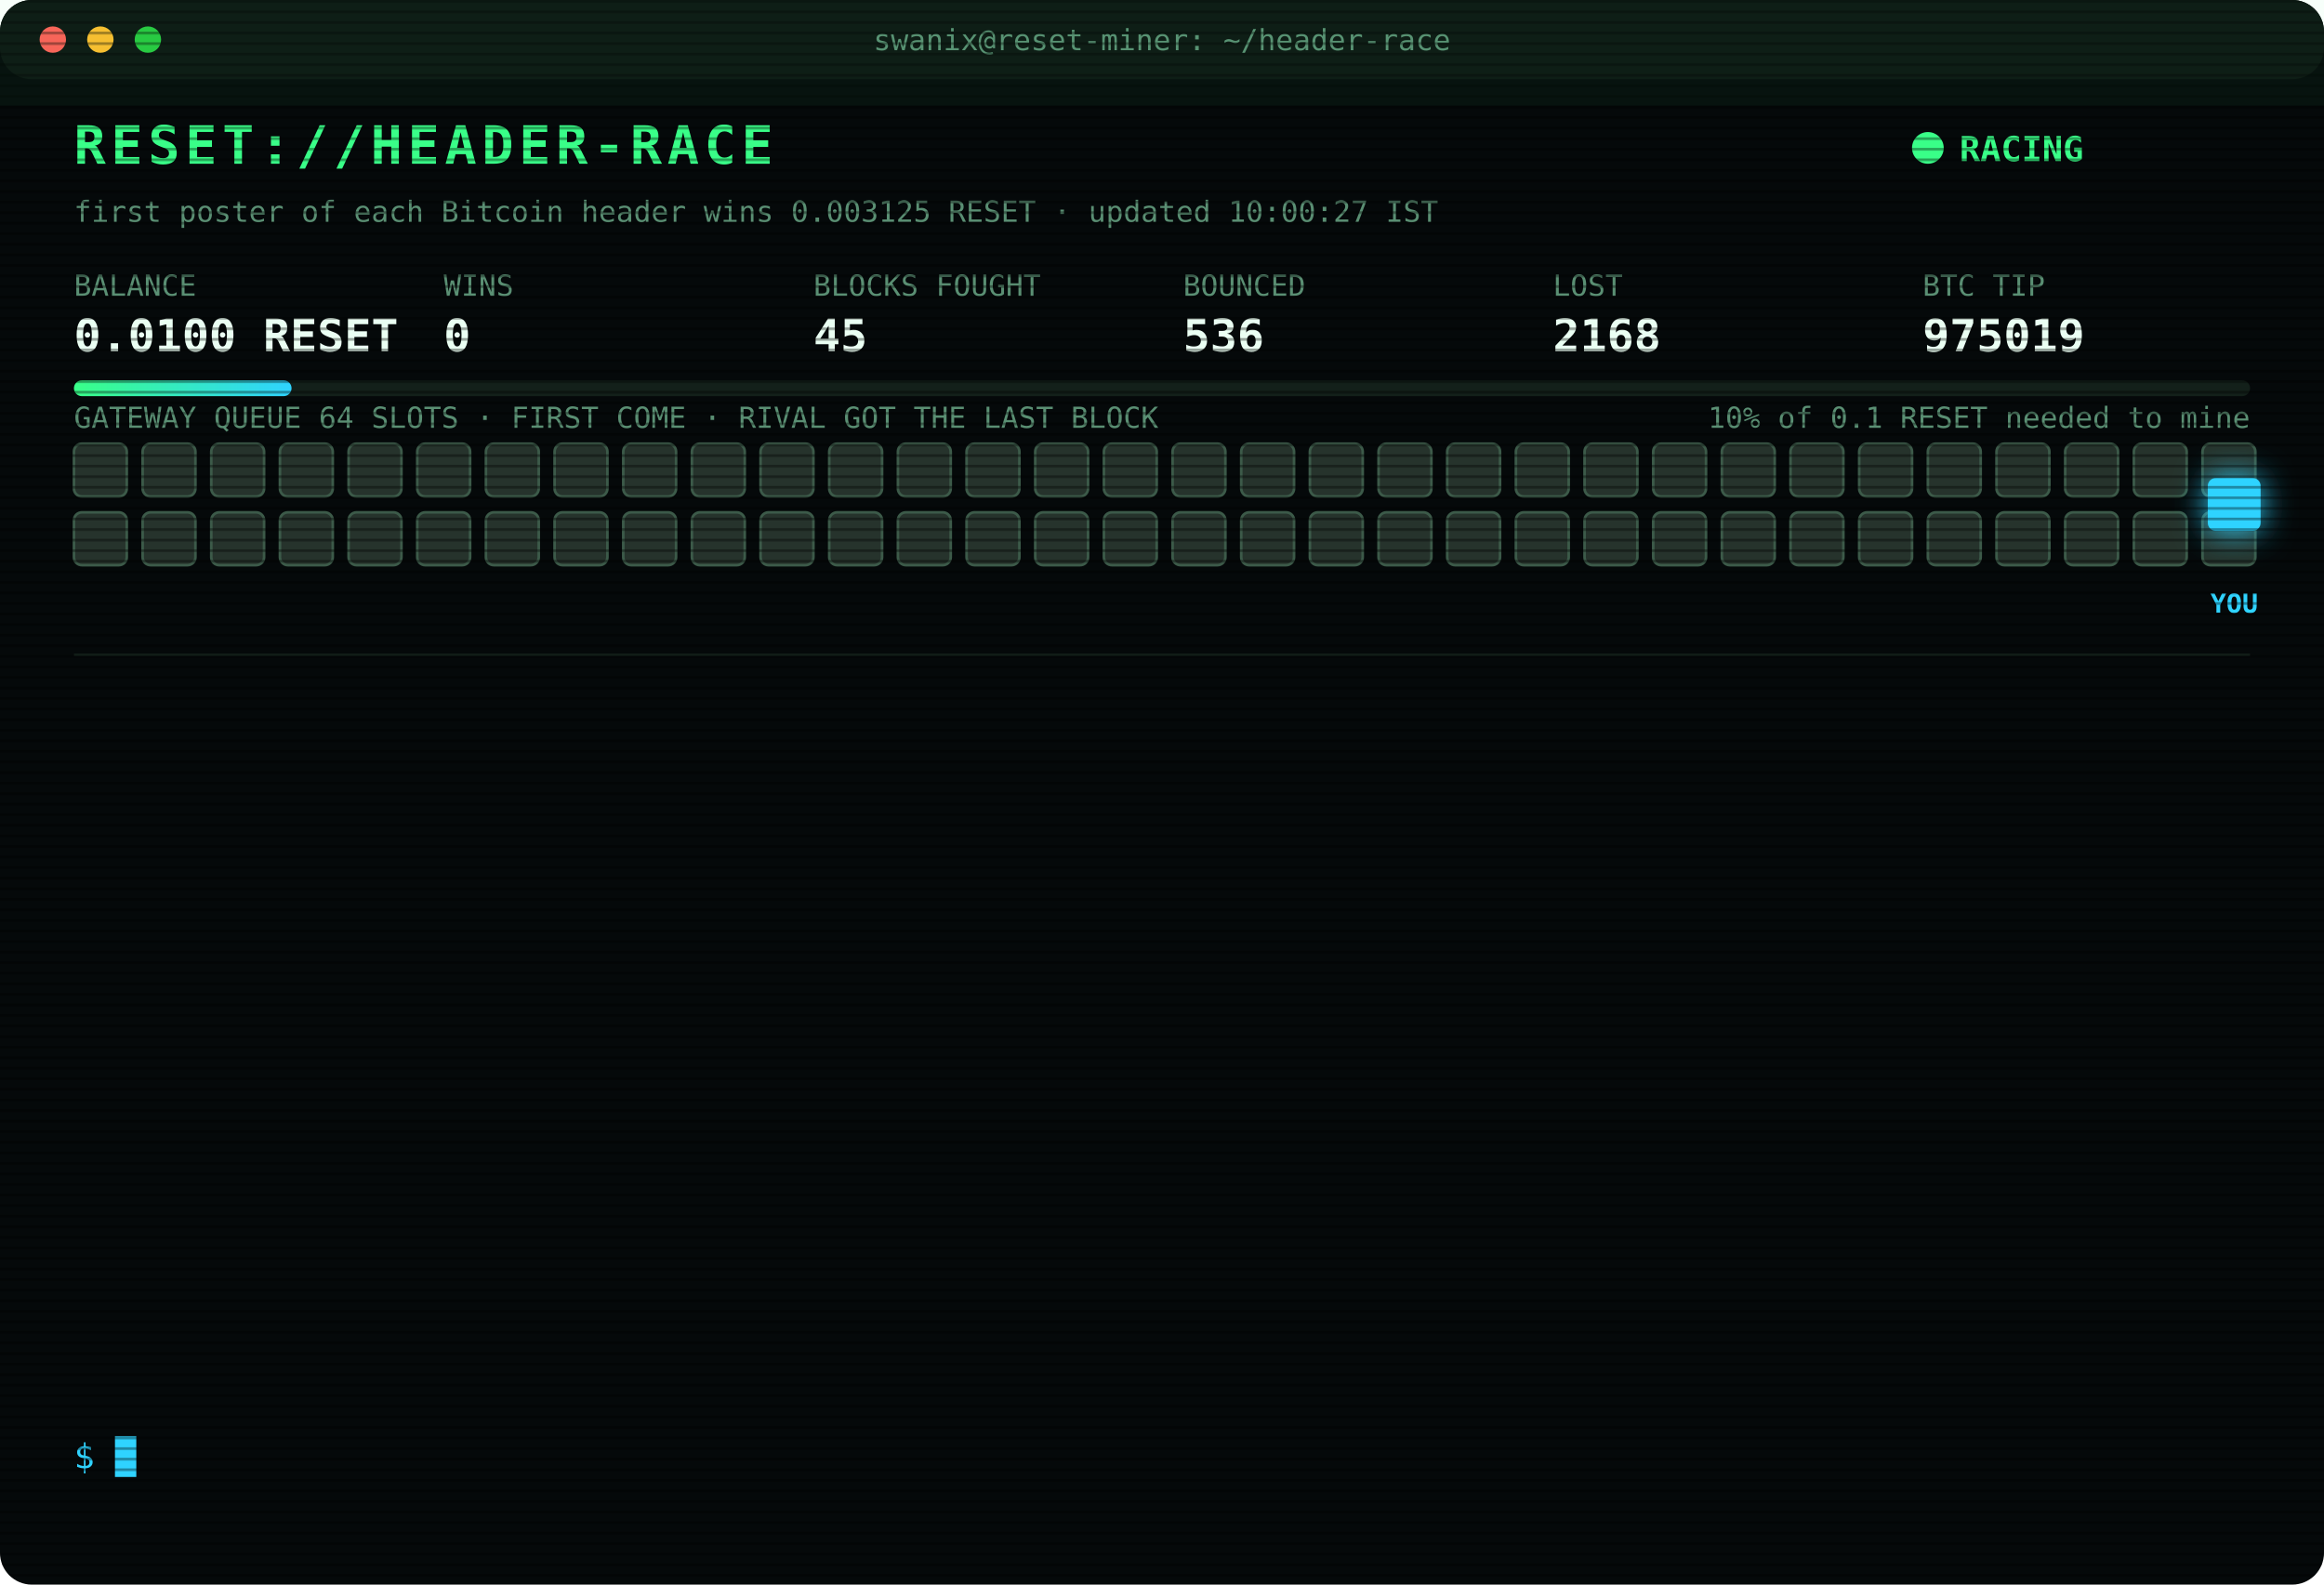
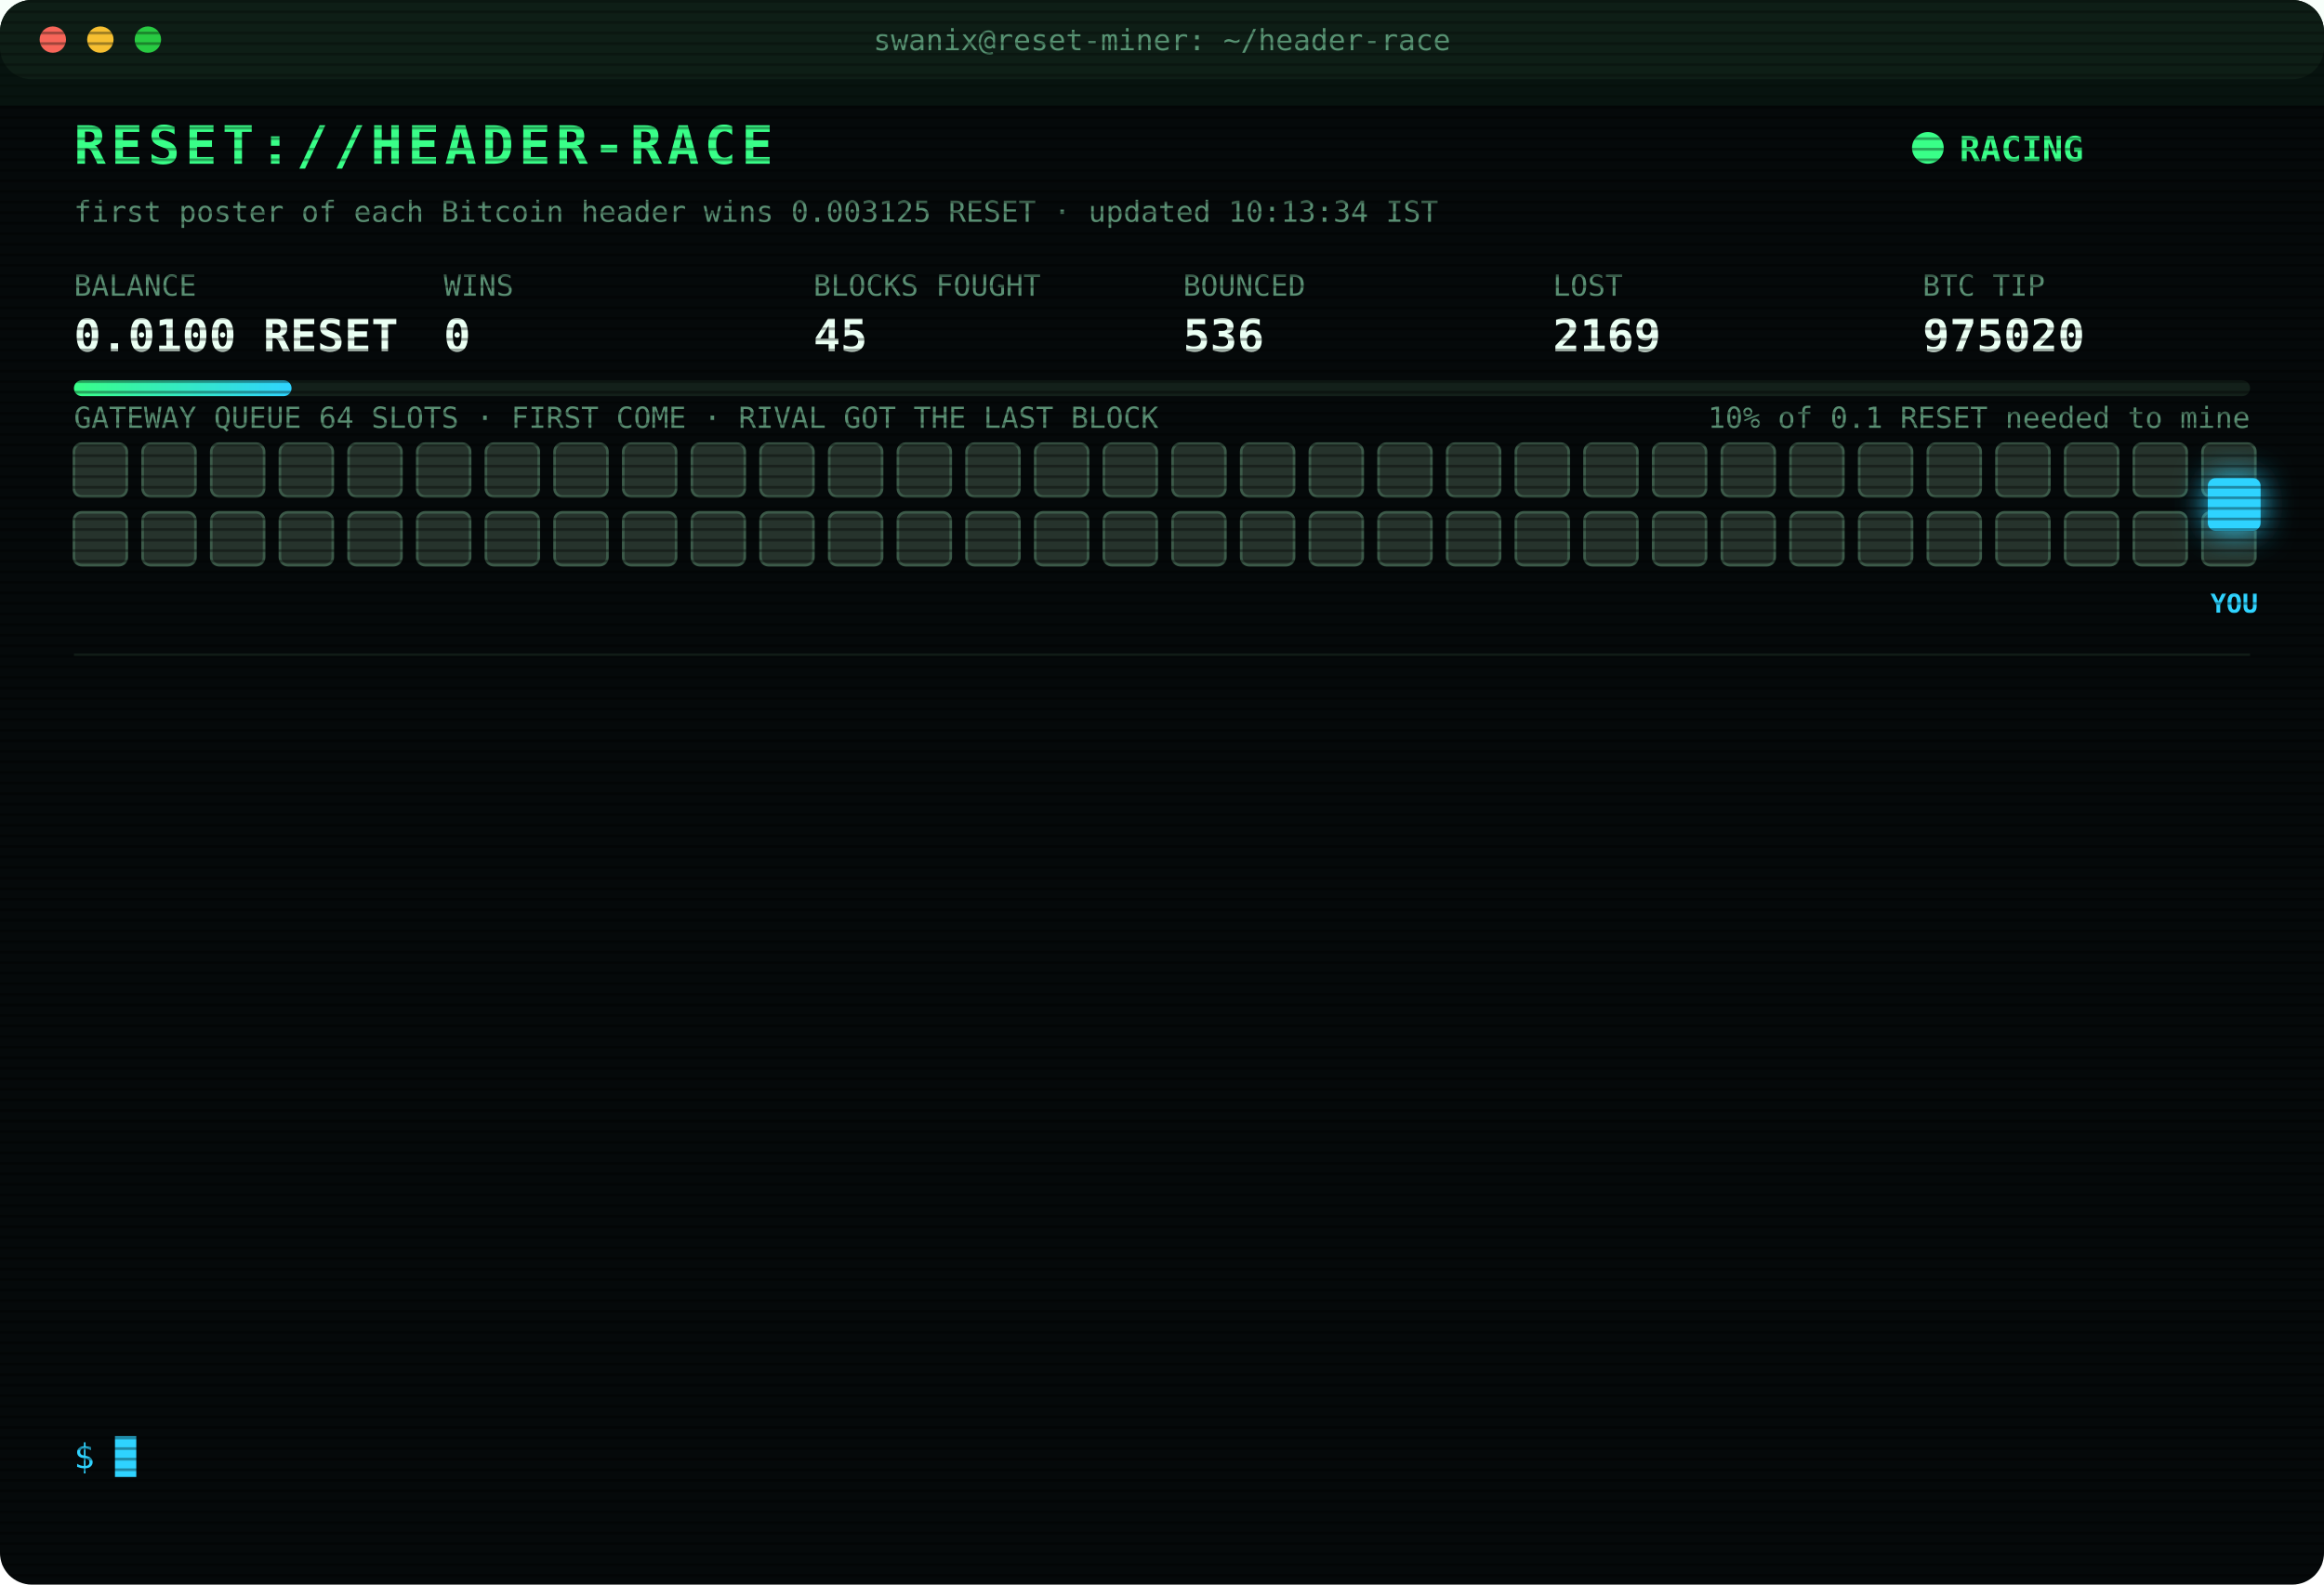
<svg xmlns="http://www.w3.org/2000/svg" width="880" height="600" viewBox="0 0 880 600" font-family="ui-monospace,SFMono-Regular,Menlo,Consolas,monospace">
  <style>
text{font-size:13px;fill:#7CFFB2}
.title{font-size:20px;font-weight:700;fill:#39FF88;letter-spacing:2px;animation:glitch 3s infinite steps(1)}
.sub{fill:#2fd3ff}.k{fill:#5a8f73;font-size:11px}.v{font-size:17px;font-weight:700;fill:#eafff3}
.ts{fill:#3f6b56}.boot{fill:#2fd3ff}.dim{fill:#5a8f73}.bad{fill:#ff4d6d}.warn{fill:#ffd23f}.mag{fill:#ff5cf0}.win{fill:#39FF88;font-weight:700}
.tag{font-size:10px;fill:#2fd3ff;font-weight:700}
.rival{fill:#26332c;stroke:#3c5a49;animation:jam 1.2s infinite alternate}
.idle{fill:#141c18;stroke:#22302a;animation:breathe 4s infinite}
.me{fill:#2fd3ff;filter:drop-shadow(0 0 6px #2fd3ff)}
.hover{animation:nudge 1.1s infinite ease-in-out}.bounce{animation:kick 1.4s infinite}
.ln{opacity:0;animation:in .4s forwards}
.cur{animation:blink 1s infinite steps(1)}
.scan{animation:scan 6s infinite linear}
.led{animation:blink 1.4s infinite}
@keyframes in{from{opacity:0;transform:translateX(-6px)}to{opacity:1;transform:none}}
@keyframes blink{50%{opacity:0}}
@keyframes jam{to{fill:#33463b}}
@keyframes breathe{50%{opacity:.4}}
@keyframes nudge{50%{transform:translateX(-10px)}}
@keyframes kick{0%,100%{transform:none}30%{transform:translateX(-14px)}55%{transform:translateX(10px) translateY(-6px)}}
@keyframes glitch{0%,92%{transform:none}93%{transform:translateX(2px);fill:#ff4d6d}95%{transform:translateX(-2px);fill:#2fd3ff}97%{transform:none}}
@keyframes scan{from{transform:translateY(-40px)}to{transform:translateY(600px)}}
</style>
  <defs>
    <pattern id="sl" width="4" height="4" patternUnits="userSpaceOnUse">
      <rect width="4" height="1" fill="#000" opacity=".35" />
    </pattern>
    <linearGradient id="bar">
      <stop offset="0" stop-color="#39FF88" />
      <stop offset="1" stop-color="#2fd3ff" />
    </linearGradient>
  </defs>
  <rect width="880" height="600" rx="12" fill="#05090a" />
  <rect width="880" height="30" rx="12" fill="#0d1512" />
  <circle cx="20" cy="15" r="5" fill="#ff5f57" />
  <circle cx="38" cy="15" r="5" fill="#febc2e" />
  <circle cx="56" cy="15" r="5" fill="#28c840" />
  <text x="440" y="19" text-anchor="middle" class="k">swanix@reset-miner: ~/header-race</text>
  <text x="28" y="62" class="title">RESET://HEADER-RACE</text>
  <circle class="led" cx="730" cy="56" r="6" fill="#39FF88" />
  <text x="742" y="61" class="win">RACING</text>
-   <text x="28" y="84" class="k">first poster of each Bitcoin header wins 0.003125 RESET · updated 10:00:27 IST</text>
+   <text x="28" y="84" class="k">first poster of each Bitcoin header wins 0.003125 RESET · updated 10:13:34 IST</text>
  <text x="28" y="112" class="k">BALANCE</text>
  <text x="28" y="133" class="v">0.0100 RESET</text>
  <text x="168" y="112" class="k">WINS</text>
  <text x="168" y="133" class="v">0</text>
  <text x="308" y="112" class="k">BLOCKS FOUGHT</text>
  <text x="308" y="133" class="v">45</text>
  <text x="448" y="112" class="k">BOUNCED</text>
  <text x="448" y="133" class="v">536</text>
  <text x="588" y="112" class="k">LOST</text>
-   <text x="588" y="133" class="v">2168</text>
+   <text x="588" y="133" class="v">2169</text>
  <text x="728" y="112" class="k">BTC TIP</text>
-   <text x="728" y="133" class="v">975019</text>
+   <text x="728" y="133" class="v">975020</text>
  <rect x="28" y="144" width="824" height="6" rx="3" fill="#13201a" />
  <rect x="28" y="144" width="82.4" height="6" rx="3" fill="url(#bar)" />
  <text x="852" y="162" text-anchor="end" class="k">10% of 0.1 RESET needed to mine</text>
  <text x="28" y="162" class="k">GATEWAY QUEUE 64 SLOTS · FIRST COME · RIVAL GOT THE LAST BLOCK</text>
  <rect class="rival" x="28" y="168" width="20" height="20" rx="3" style="animation-delay:0.00s" />
  <rect class="rival" x="54" y="168" width="20" height="20" rx="3" style="animation-delay:0.05s" />
  <rect class="rival" x="80" y="168" width="20" height="20" rx="3" style="animation-delay:0.10s" />
  <rect class="rival" x="106" y="168" width="20" height="20" rx="3" style="animation-delay:0.15s" />
  <rect class="rival" x="132" y="168" width="20" height="20" rx="3" style="animation-delay:0.20s" />
  <rect class="rival" x="158" y="168" width="20" height="20" rx="3" style="animation-delay:0.25s" />
  <rect class="rival" x="184" y="168" width="20" height="20" rx="3" style="animation-delay:0.30s" />
  <rect class="rival" x="210" y="168" width="20" height="20" rx="3" style="animation-delay:0.35s" />
  <rect class="rival" x="236" y="168" width="20" height="20" rx="3" style="animation-delay:0.40s" />
  <rect class="rival" x="262" y="168" width="20" height="20" rx="3" style="animation-delay:0.45s" />
  <rect class="rival" x="288" y="168" width="20" height="20" rx="3" style="animation-delay:0.50s" />
  <rect class="rival" x="314" y="168" width="20" height="20" rx="3" style="animation-delay:0.55s" />
  <rect class="rival" x="340" y="168" width="20" height="20" rx="3" style="animation-delay:0.60s" />
  <rect class="rival" x="366" y="168" width="20" height="20" rx="3" style="animation-delay:0.65s" />
  <rect class="rival" x="392" y="168" width="20" height="20" rx="3" style="animation-delay:0.70s" />
  <rect class="rival" x="418" y="168" width="20" height="20" rx="3" style="animation-delay:0.75s" />
  <rect class="rival" x="444" y="168" width="20" height="20" rx="3" style="animation-delay:0.80s" />
  <rect class="rival" x="470" y="168" width="20" height="20" rx="3" style="animation-delay:0.85s" />
  <rect class="rival" x="496" y="168" width="20" height="20" rx="3" style="animation-delay:0.90s" />
  <rect class="rival" x="522" y="168" width="20" height="20" rx="3" style="animation-delay:0.95s" />
  <rect class="rival" x="548" y="168" width="20" height="20" rx="3" style="animation-delay:1.00s" />
  <rect class="rival" x="574" y="168" width="20" height="20" rx="3" style="animation-delay:1.05s" />
  <rect class="rival" x="600" y="168" width="20" height="20" rx="3" style="animation-delay:1.10s" />
  <rect class="rival" x="626" y="168" width="20" height="20" rx="3" style="animation-delay:1.15s" />
  <rect class="rival" x="652" y="168" width="20" height="20" rx="3" style="animation-delay:1.20s" />
  <rect class="rival" x="678" y="168" width="20" height="20" rx="3" style="animation-delay:1.25s" />
  <rect class="rival" x="704" y="168" width="20" height="20" rx="3" style="animation-delay:1.30s" />
  <rect class="rival" x="730" y="168" width="20" height="20" rx="3" style="animation-delay:1.35s" />
  <rect class="rival" x="756" y="168" width="20" height="20" rx="3" style="animation-delay:1.40s" />
  <rect class="rival" x="782" y="168" width="20" height="20" rx="3" style="animation-delay:1.45s" />
  <rect class="rival" x="808" y="168" width="20" height="20" rx="3" style="animation-delay:1.50s" />
  <rect class="rival" x="834" y="168" width="20" height="20" rx="3" style="animation-delay:1.55s" />
  <rect class="rival" x="28" y="194" width="20" height="20" rx="3" style="animation-delay:1.60s" />
  <rect class="rival" x="54" y="194" width="20" height="20" rx="3" style="animation-delay:1.65s" />
  <rect class="rival" x="80" y="194" width="20" height="20" rx="3" style="animation-delay:1.70s" />
  <rect class="rival" x="106" y="194" width="20" height="20" rx="3" style="animation-delay:1.75s" />
  <rect class="rival" x="132" y="194" width="20" height="20" rx="3" style="animation-delay:1.80s" />
  <rect class="rival" x="158" y="194" width="20" height="20" rx="3" style="animation-delay:1.85s" />
  <rect class="rival" x="184" y="194" width="20" height="20" rx="3" style="animation-delay:1.90s" />
  <rect class="rival" x="210" y="194" width="20" height="20" rx="3" style="animation-delay:1.95s" />
  <rect class="rival" x="236" y="194" width="20" height="20" rx="3" style="animation-delay:2.00s" />
  <rect class="rival" x="262" y="194" width="20" height="20" rx="3" style="animation-delay:2.05s" />
  <rect class="rival" x="288" y="194" width="20" height="20" rx="3" style="animation-delay:2.10s" />
  <rect class="rival" x="314" y="194" width="20" height="20" rx="3" style="animation-delay:2.15s" />
  <rect class="rival" x="340" y="194" width="20" height="20" rx="3" style="animation-delay:2.20s" />
  <rect class="rival" x="366" y="194" width="20" height="20" rx="3" style="animation-delay:2.25s" />
  <rect class="rival" x="392" y="194" width="20" height="20" rx="3" style="animation-delay:2.30s" />
  <rect class="rival" x="418" y="194" width="20" height="20" rx="3" style="animation-delay:2.35s" />
  <rect class="rival" x="444" y="194" width="20" height="20" rx="3" style="animation-delay:2.40s" />
  <rect class="rival" x="470" y="194" width="20" height="20" rx="3" style="animation-delay:2.45s" />
  <rect class="rival" x="496" y="194" width="20" height="20" rx="3" style="animation-delay:2.50s" />
  <rect class="rival" x="522" y="194" width="20" height="20" rx="3" style="animation-delay:2.55s" />
  <rect class="rival" x="548" y="194" width="20" height="20" rx="3" style="animation-delay:2.60s" />
  <rect class="rival" x="574" y="194" width="20" height="20" rx="3" style="animation-delay:2.65s" />
  <rect class="rival" x="600" y="194" width="20" height="20" rx="3" style="animation-delay:2.70s" />
  <rect class="rival" x="626" y="194" width="20" height="20" rx="3" style="animation-delay:2.75s" />
  <rect class="rival" x="652" y="194" width="20" height="20" rx="3" style="animation-delay:2.80s" />
  <rect class="rival" x="678" y="194" width="20" height="20" rx="3" style="animation-delay:2.85s" />
  <rect class="rival" x="704" y="194" width="20" height="20" rx="3" style="animation-delay:2.90s" />
  <rect class="rival" x="730" y="194" width="20" height="20" rx="3" style="animation-delay:2.95s" />
  <rect class="rival" x="756" y="194" width="20" height="20" rx="3" style="animation-delay:3.00s" />
  <rect class="rival" x="782" y="194" width="20" height="20" rx="3" style="animation-delay:3.05s" />
  <rect class="rival" x="808" y="194" width="20" height="20" rx="3" style="animation-delay:3.10s" />
  <rect class="rival" x="834" y="194" width="20" height="20" rx="3" style="animation-delay:3.15s" />
  <g class="hover">
    <rect class="me" x="836" y="181" width="20" height="20" rx="3" />
    <text class="tag" x="846" y="232" text-anchor="middle">YOU</text>
  </g>
  <line x1="28" x2="852" y1="248" y2="248" stroke="#13201a" />
  <g class="ln" style="animation-delay:0.40s">
-     <text x="28" y="270" class="ts">05:55:06</text>
-     <text x="104" y="270" class="bad">[LOST] #975007 taken by a rival miner</text>
+     <text x="28" y="270" class="ts">06:01:42</text>
+     <text x="104" y="270" class="bad">[LOST] #975008 taken by a rival miner</text>
  </g>
  <g class="ln" style="animation-delay:0.65s">
-     <text x="28" y="292" class="ts">06:01:42</text>
-     <text x="104" y="292" class="bad">[LOST] #975008 taken by a rival miner</text>
+     <text x="28" y="292" class="ts">06:04:16</text>
+     <text x="104" y="292" class="bad">[LOST] #975009 taken by a rival miner</text>
  </g>
  <g class="ln" style="animation-delay:0.90s">
-     <text x="28" y="314" class="ts">06:04:16</text>
-     <text x="104" y="314" class="bad">[LOST] #975009 taken by a rival miner</text>
+     <text x="28" y="314" class="ts">06:06:37</text>
+     <text x="104" y="314" class="bad">[LOST] #975010 taken by a rival miner</text>
  </g>
  <g class="ln" style="animation-delay:1.15s">
-     <text x="28" y="336" class="ts">06:06:37</text>
-     <text x="104" y="336" class="bad">[LOST] #975010 taken by a rival miner</text>
+     <text x="28" y="336" class="ts">06:17:14</text>
+     <text x="104" y="336" class="bad">[LOST] #975011 taken by a rival miner</text>
  </g>
  <g class="ln" style="animation-delay:1.40s">
-     <text x="28" y="358" class="ts">06:17:14</text>
-     <text x="104" y="358" class="bad">[LOST] #975011 taken by a rival miner</text>
+     <text x="28" y="358" class="ts">07:06:28</text>
+     <text x="104" y="358" class="bad">[LOST] #975012 taken by a rival miner</text>
  </g>
  <g class="ln" style="animation-delay:1.65s">
-     <text x="28" y="380" class="ts">07:06:28</text>
-     <text x="104" y="380" class="bad">[LOST] #975012 taken by a rival miner</text>
+     <text x="28" y="380" class="ts">07:38:31</text>
+     <text x="104" y="380" class="bad">[LOST] #975013 taken by a rival miner</text>
  </g>
  <g class="ln" style="animation-delay:1.90s">
-     <text x="28" y="402" class="ts">07:38:31</text>
-     <text x="104" y="402" class="bad">[LOST] #975013 taken by a rival miner</text>
+     <text x="28" y="402" class="ts">07:45:18</text>
+     <text x="104" y="402" class="bad">[LOST] #975014 taken by a rival miner</text>
  </g>
  <g class="ln" style="animation-delay:2.15s">
-     <text x="28" y="424" class="ts">07:45:18</text>
-     <text x="104" y="424" class="bad">[LOST] #975014 taken by a rival miner</text>
+     <text x="28" y="424" class="ts">08:15:28</text>
+     <text x="104" y="424" class="bad">[LOST] #975015 taken by a rival miner</text>
  </g>
  <g class="ln" style="animation-delay:2.40s">
-     <text x="28" y="446" class="ts">08:15:28</text>
-     <text x="104" y="446" class="bad">[LOST] #975015 taken by a rival miner</text>
+     <text x="28" y="446" class="ts">08:44:57</text>
+     <text x="104" y="446" class="bad">[LOST] #975016 taken by a rival miner</text>
  </g>
  <g class="ln" style="animation-delay:2.65s">
-     <text x="28" y="468" class="ts">08:44:57</text>
-     <text x="104" y="468" class="bad">[LOST] #975016 taken by a rival miner</text>
+     <text x="28" y="468" class="ts">08:50:30</text>
+     <text x="104" y="468" class="bad">[LOST] #975017 taken by a rival miner</text>
  </g>
  <g class="ln" style="animation-delay:2.90s">
-     <text x="28" y="490" class="ts">08:50:30</text>
-     <text x="104" y="490" class="bad">[LOST] #975017 taken by a rival miner</text>
+     <text x="28" y="490" class="ts">09:17:38</text>
+     <text x="104" y="490" class="bad">[LOST] #975018 taken by a rival miner</text>
  </g>
  <g class="ln" style="animation-delay:3.15s">
-     <text x="28" y="512" class="ts">09:17:38</text>
-     <text x="104" y="512" class="bad">[LOST] #975018 taken by a rival miner</text>
+     <text x="28" y="512" class="ts">09:55:55</text>
+     <text x="104" y="512" class="bad">[LOST] #975019 taken by a rival miner</text>
  </g>
  <g class="ln" style="animation-delay:3.40s">
-     <text x="28" y="534" class="ts">09:55:55</text>
-     <text x="104" y="534" class="bad">[LOST] #975019 taken by a rival miner</text>
+     <text x="28" y="534" class="ts">10:13:34</text>
+     <text x="104" y="534" class="bad">[LOST] #975020 taken by a rival miner</text>
  </g>
  <text x="28" y="556" class="sub">$ <tspan class="cur">█</tspan>
  </text>
  <rect width="880" height="600" rx="12" fill="url(#sl)" pointer-events="none" />
  <rect class="scan" width="880" height="40" fill="#39FF88" opacity=".04" />
</svg>
